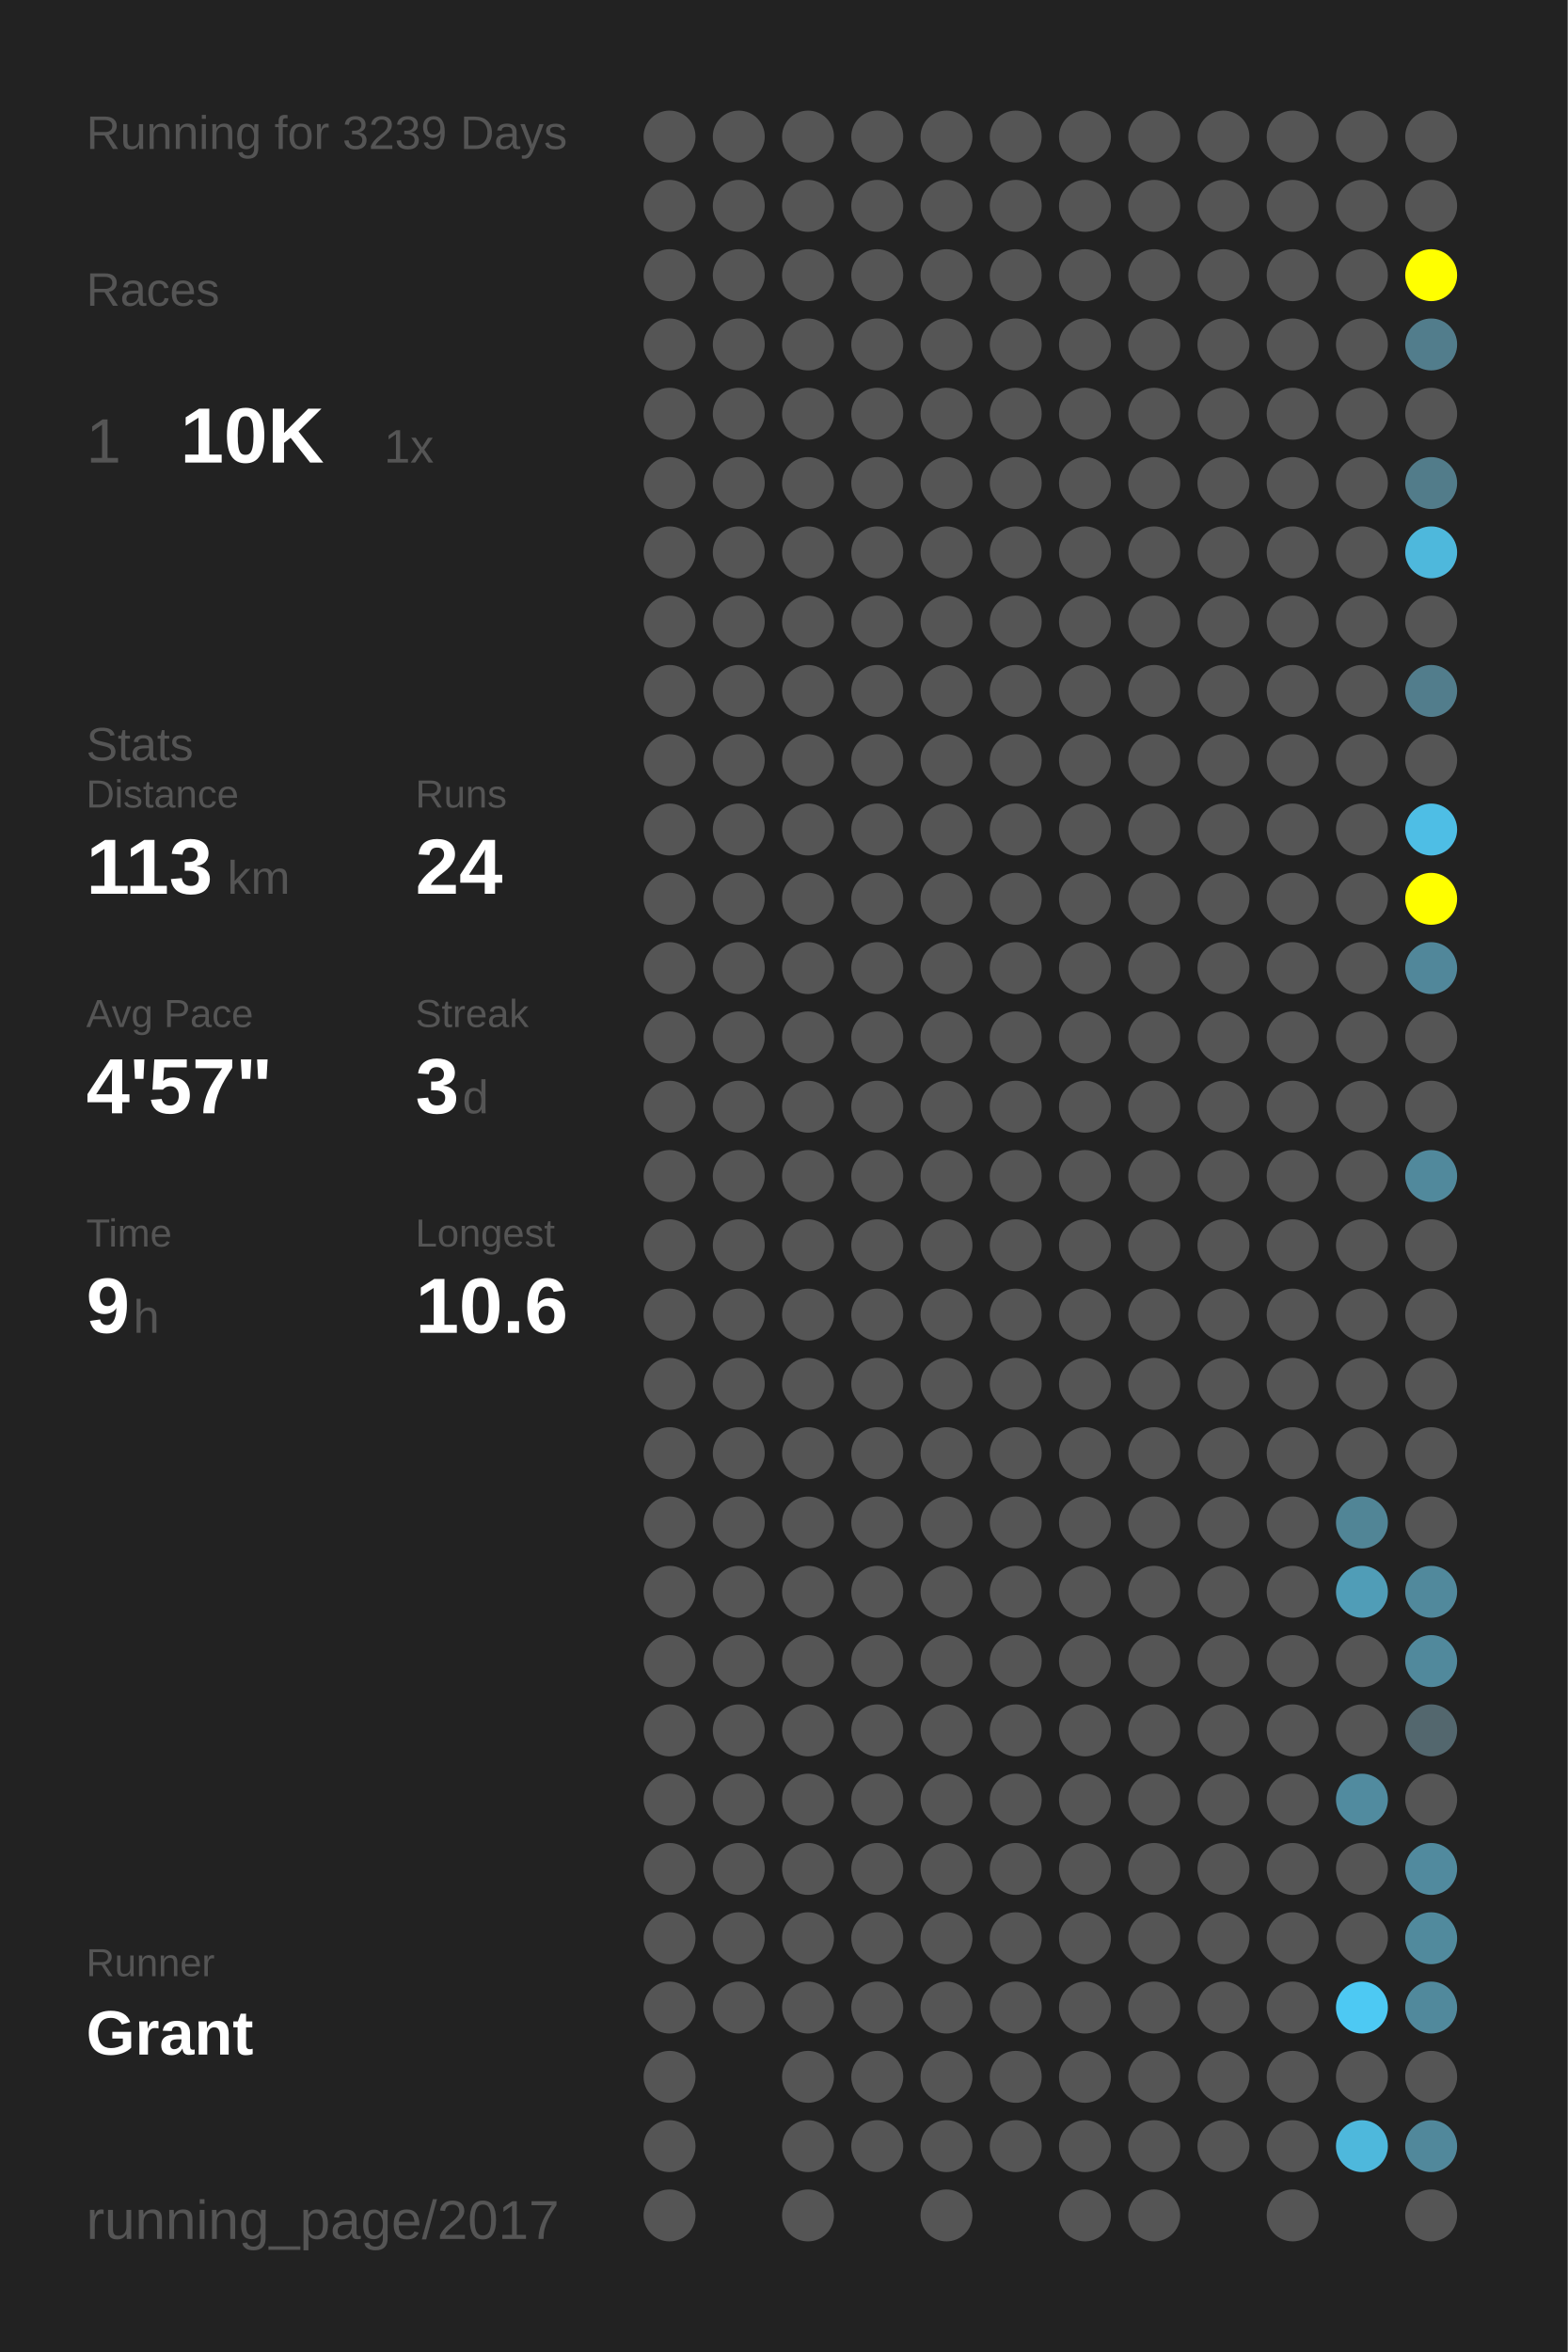
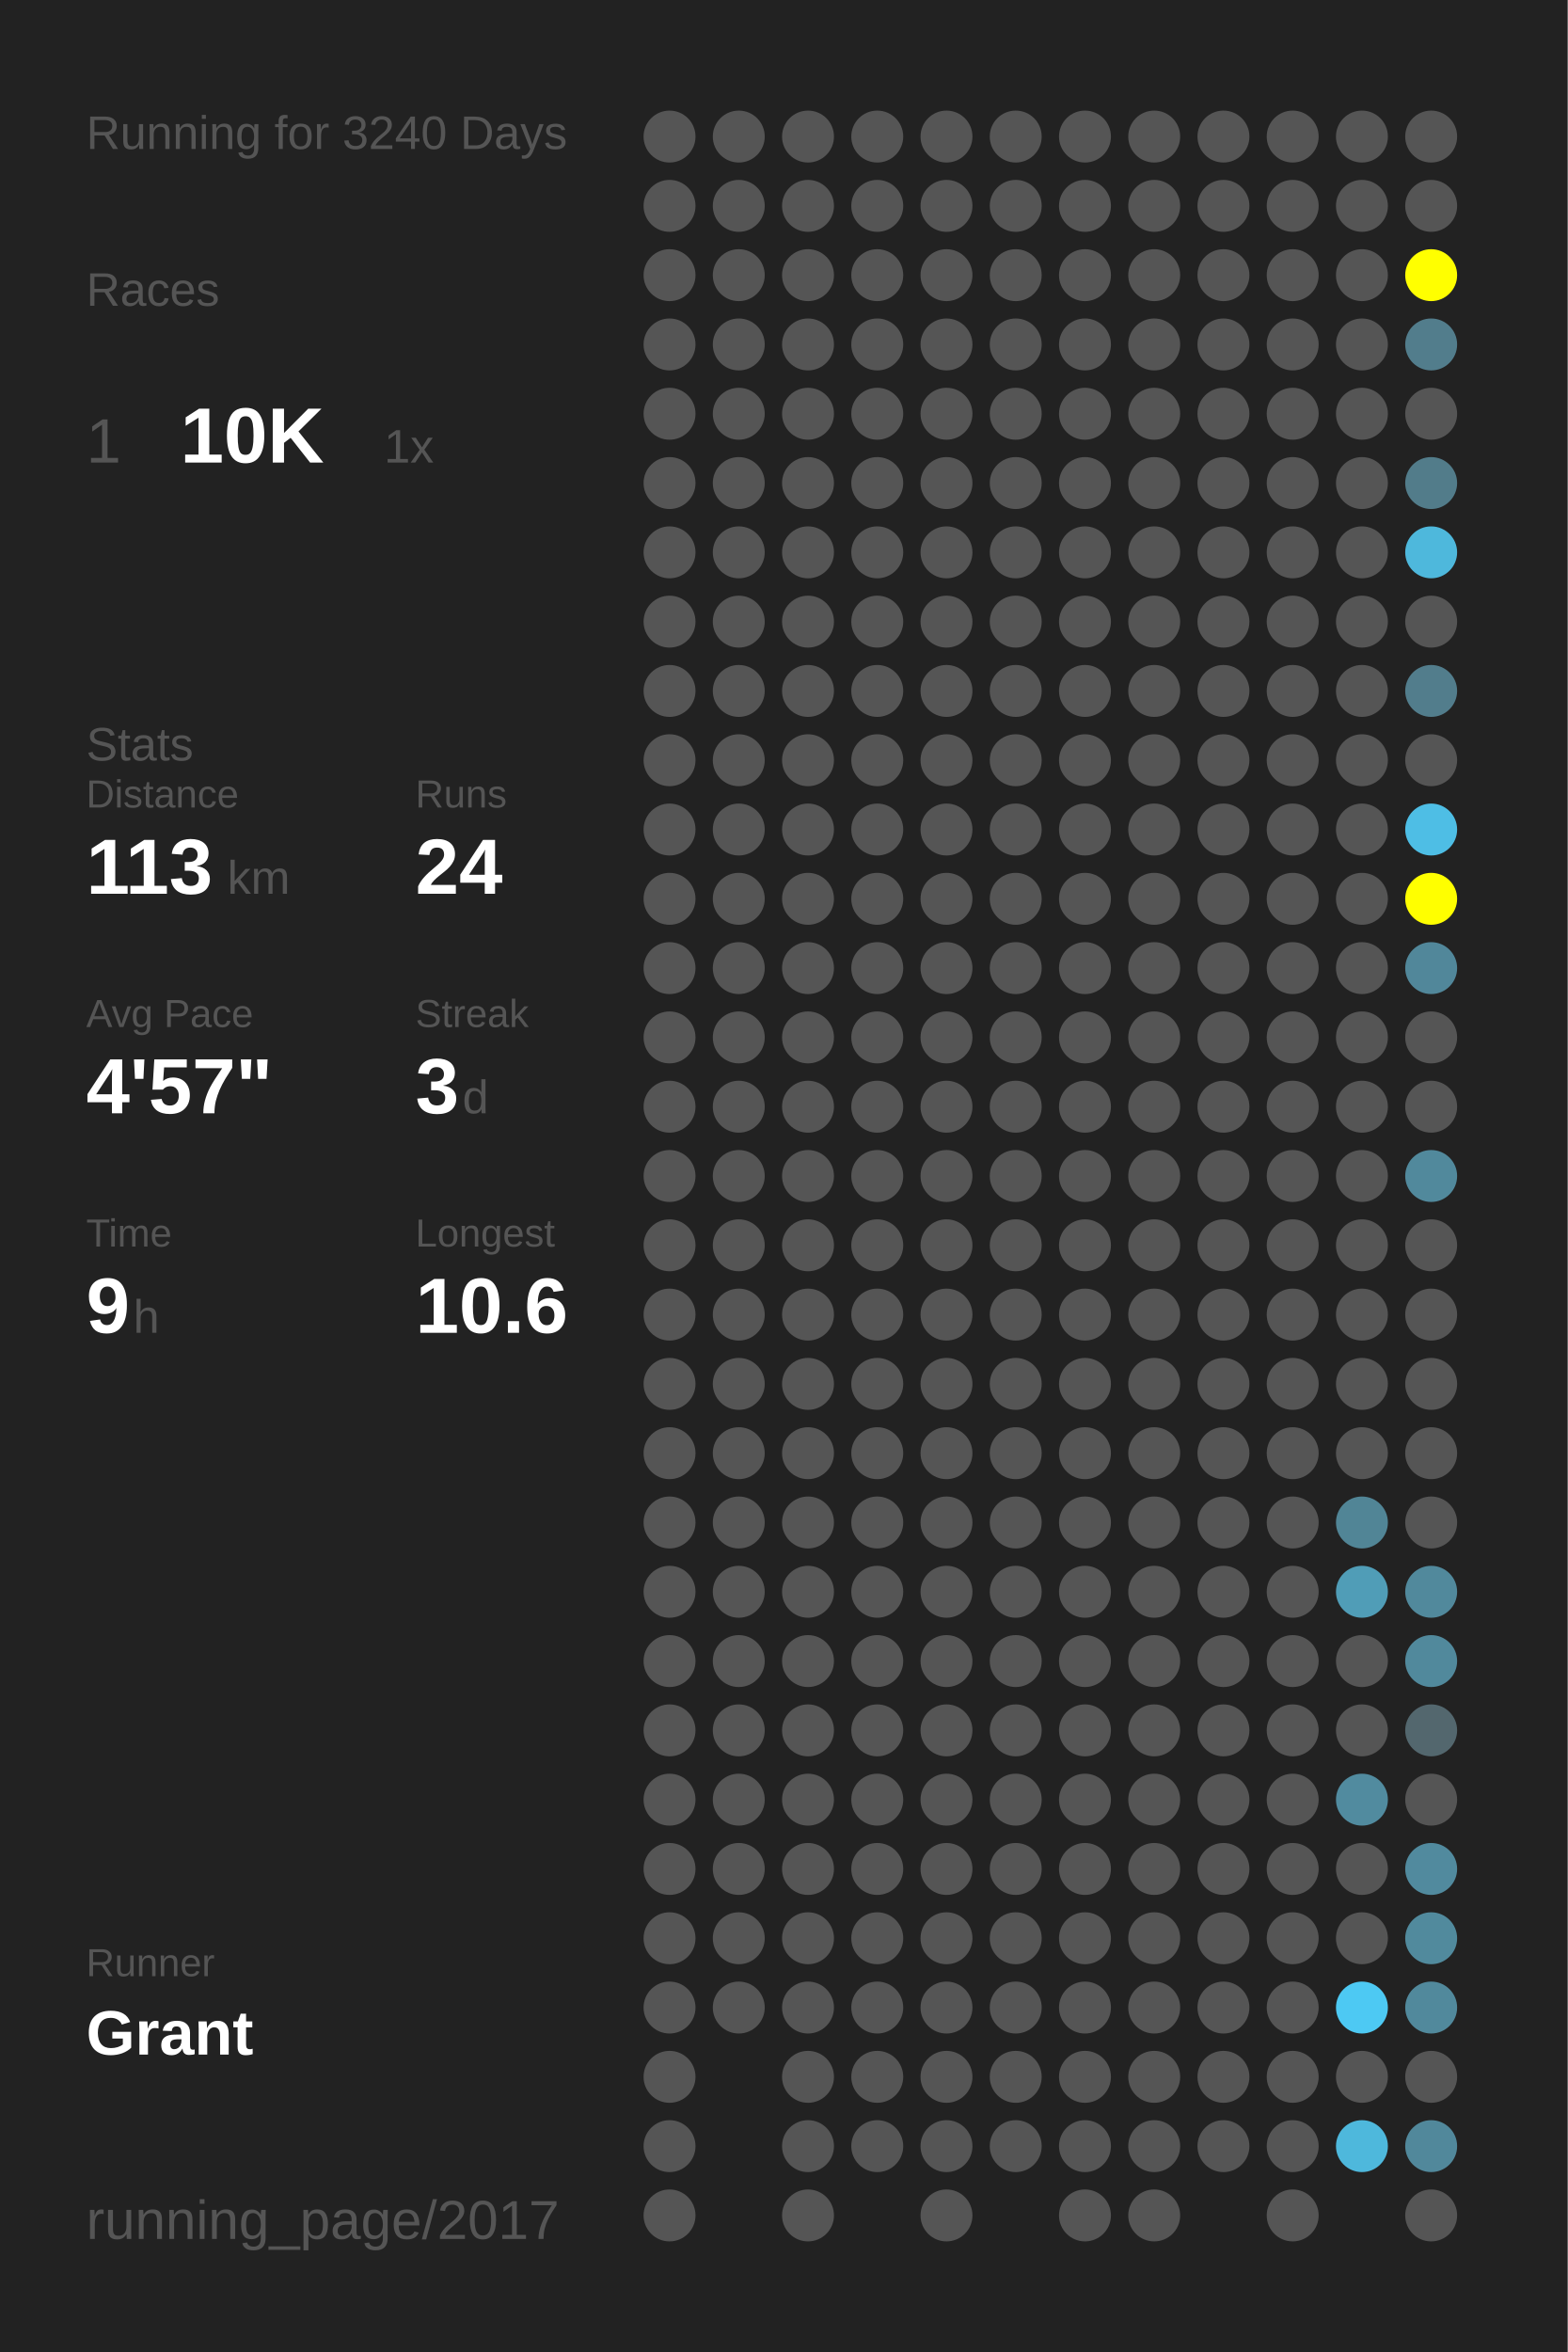
<svg xmlns="http://www.w3.org/2000/svg" baseProfile="full" height="300mm" version="1.1" viewBox="0,0,200,300" width="200mm">
  <defs />
  <rect fill="#222222" height="300" width="200" x="0" y="0" />
-   <text fill="#555555" style="font-size:6px; font-family:Arial;" x="11" y="19">Running for 3239 Days</text>
+   <text fill="#555555" style="font-size:6px; font-family:Arial;" x="11" y="19">Running for 3240 Days</text>
  <text fill="#555555" style="font-size:6px; font-family:Arial;" x="11" y="39">Races</text>
  <text fill="#555555" style="font-size:8px; font-family:Arial;" x="11" y="59">1</text>
  <text fill="#FFFFFF" style="font-size:10px; font-family:Arial; font-weight:bold;" x="23" y="59">10K</text>
  <text fill="#555555" style="font-size:6px; font-family:Arial;" x="49" y="59">1x</text>
  <text fill="#555555" style="font-size:6px; font-family:Arial;" x="11" y="97">Stats</text>
  <text fill="#555555" style="font-size:5px; font-family:Arial;" x="11" y="103">Distance</text>
  <text fill="#FFFFFF" style="font-size:10px; font-family:Arial; font-weight:bold;" x="11" y="114">113</text>
  <text fill="#555555" style="font-size:6px; font-family:Arial;" x="29" y="114">km</text>
  <text fill="#555555" style="font-size:5px; font-family:Arial;" x="53" y="103">Runs</text>
  <text fill="#FFFFFF" style="font-size:10px; font-family:Arial; font-weight:bold;" x="53" y="114">24</text>
  <text fill="#555555" style="font-size:5px; font-family:Arial;" x="11" y="131">Avg Pace</text>
  <text fill="#FFFFFF" style="font-size:10px; font-family:Arial; font-weight:bold;" x="11" y="142">4'57"</text>
  <text fill="#555555" style="font-size:5px; font-family:Arial;" x="53" y="131">Streak</text>
  <text fill="#FFFFFF" style="font-size:10px; font-family:Arial; font-weight:bold;" x="53" y="142">3</text>
  <text fill="#555555" style="font-size:6px; font-family:Arial;" x="59" y="142">d</text>
  <text fill="#555555" style="font-size:5px; font-family:Arial;" x="11" y="159">Time</text>
  <text fill="#FFFFFF" style="font-size:10px; font-family:Arial; font-weight:bold;" x="11" y="170">9</text>
  <text fill="#555555" style="font-size:6px; font-family:Arial;" x="17" y="170">h</text>
  <text fill="#555555" style="font-size:5px; font-family:Arial;" x="53" y="159">Longest</text>
  <text fill="#FFFFFF" style="font-size:10px; font-family:Arial; font-weight:bold;" x="53" y="170">10.6</text>
  <text fill="#555555" style="font-size:5px; font-family:Arial;" x="11" y="252.065">Runner</text>
  <text fill="#FFFFFF" style="font-size:8px; font-family:Arial; font-weight:bold;" x="11" y="262.065">Grant</text>
  <text fill="#555555" style="font-size:7px; font-family:Arial;" x="11" y="285.581">running_page/2017</text>
  <circle cx="85.417" cy="17.419" fill="#555555" r="3.312" />
  <circle cx="85.417" cy="26.258" fill="#555555" r="3.312" />
  <circle cx="85.417" cy="35.097" fill="#555555" r="3.312" />
  <circle cx="85.417" cy="43.935" fill="#555555" r="3.312" />
  <circle cx="85.417" cy="52.774" fill="#555555" r="3.312" />
  <circle cx="85.417" cy="61.613" fill="#555555" r="3.312" />
  <circle cx="85.417" cy="70.452" fill="#555555" r="3.312" />
  <circle cx="85.417" cy="79.29" fill="#555555" r="3.312" />
  <circle cx="85.417" cy="88.129" fill="#555555" r="3.312" />
  <circle cx="85.417" cy="96.968" fill="#555555" r="3.312" />
  <circle cx="85.417" cy="105.806" fill="#555555" r="3.312" />
  <circle cx="85.417" cy="114.645" fill="#555555" r="3.312" />
  <circle cx="85.417" cy="123.484" fill="#555555" r="3.312" />
  <circle cx="85.417" cy="132.323" fill="#555555" r="3.312" />
  <circle cx="85.417" cy="141.161" fill="#555555" r="3.312" />
  <circle cx="85.417" cy="150" fill="#555555" r="3.312" />
  <circle cx="85.417" cy="158.839" fill="#555555" r="3.312" />
  <circle cx="85.417" cy="167.677" fill="#555555" r="3.312" />
  <circle cx="85.417" cy="176.516" fill="#555555" r="3.312" />
  <circle cx="85.417" cy="185.355" fill="#555555" r="3.312" />
  <circle cx="85.417" cy="194.194" fill="#555555" r="3.312" />
  <circle cx="85.417" cy="203.032" fill="#555555" r="3.312" />
  <circle cx="85.417" cy="211.871" fill="#555555" r="3.312" />
  <circle cx="85.417" cy="220.71" fill="#555555" r="3.312" />
  <circle cx="85.417" cy="229.548" fill="#555555" r="3.312" />
  <circle cx="85.417" cy="238.387" fill="#555555" r="3.312" />
  <circle cx="85.417" cy="247.226" fill="#555555" r="3.312" />
  <circle cx="85.417" cy="256.065" fill="#555555" r="3.312" />
  <circle cx="85.417" cy="264.903" fill="#555555" r="3.312" />
  <circle cx="85.417" cy="273.742" fill="#555555" r="3.312" />
  <circle cx="85.417" cy="282.581" fill="#555555" r="3.312" />
  <circle cx="94.25" cy="17.419" fill="#555555" r="3.312" />
  <circle cx="94.25" cy="26.258" fill="#555555" r="3.312" />
  <circle cx="94.25" cy="35.097" fill="#555555" r="3.312" />
  <circle cx="94.25" cy="43.935" fill="#555555" r="3.312" />
  <circle cx="94.25" cy="52.774" fill="#555555" r="3.312" />
  <circle cx="94.25" cy="61.613" fill="#555555" r="3.312" />
  <circle cx="94.25" cy="70.452" fill="#555555" r="3.312" />
  <circle cx="94.25" cy="79.29" fill="#555555" r="3.312" />
  <circle cx="94.25" cy="88.129" fill="#555555" r="3.312" />
  <circle cx="94.25" cy="96.968" fill="#555555" r="3.312" />
  <circle cx="94.25" cy="105.806" fill="#555555" r="3.312" />
  <circle cx="94.25" cy="114.645" fill="#555555" r="3.312" />
  <circle cx="94.25" cy="123.484" fill="#555555" r="3.312" />
  <circle cx="94.25" cy="132.323" fill="#555555" r="3.312" />
  <circle cx="94.25" cy="141.161" fill="#555555" r="3.312" />
  <circle cx="94.25" cy="150" fill="#555555" r="3.312" />
  <circle cx="94.25" cy="158.839" fill="#555555" r="3.312" />
  <circle cx="94.25" cy="167.677" fill="#555555" r="3.312" />
  <circle cx="94.25" cy="176.516" fill="#555555" r="3.312" />
  <circle cx="94.25" cy="185.355" fill="#555555" r="3.312" />
  <circle cx="94.25" cy="194.194" fill="#555555" r="3.312" />
  <circle cx="94.25" cy="203.032" fill="#555555" r="3.312" />
  <circle cx="94.25" cy="211.871" fill="#555555" r="3.312" />
  <circle cx="94.25" cy="220.71" fill="#555555" r="3.312" />
  <circle cx="94.25" cy="229.548" fill="#555555" r="3.312" />
  <circle cx="94.25" cy="238.387" fill="#555555" r="3.312" />
  <circle cx="94.25" cy="247.226" fill="#555555" r="3.312" />
  <circle cx="94.25" cy="256.065" fill="#555555" r="3.312" />
  <circle cx="103.083" cy="17.419" fill="#555555" r="3.312" />
  <circle cx="103.083" cy="26.258" fill="#555555" r="3.312" />
  <circle cx="103.083" cy="35.097" fill="#555555" r="3.312" />
  <circle cx="103.083" cy="43.935" fill="#555555" r="3.312" />
  <circle cx="103.083" cy="52.774" fill="#555555" r="3.312" />
  <circle cx="103.083" cy="61.613" fill="#555555" r="3.312" />
  <circle cx="103.083" cy="70.452" fill="#555555" r="3.312" />
  <circle cx="103.083" cy="79.29" fill="#555555" r="3.312" />
  <circle cx="103.083" cy="88.129" fill="#555555" r="3.312" />
  <circle cx="103.083" cy="96.968" fill="#555555" r="3.312" />
  <circle cx="103.083" cy="105.806" fill="#555555" r="3.312" />
  <circle cx="103.083" cy="114.645" fill="#555555" r="3.312" />
  <circle cx="103.083" cy="123.484" fill="#555555" r="3.312" />
  <circle cx="103.083" cy="132.323" fill="#555555" r="3.312" />
  <circle cx="103.083" cy="141.161" fill="#555555" r="3.312" />
  <circle cx="103.083" cy="150" fill="#555555" r="3.312" />
  <circle cx="103.083" cy="158.839" fill="#555555" r="3.312" />
  <circle cx="103.083" cy="167.677" fill="#555555" r="3.312" />
  <circle cx="103.083" cy="176.516" fill="#555555" r="3.312" />
  <circle cx="103.083" cy="185.355" fill="#555555" r="3.312" />
  <circle cx="103.083" cy="194.194" fill="#555555" r="3.312" />
  <circle cx="103.083" cy="203.032" fill="#555555" r="3.312" />
  <circle cx="103.083" cy="211.871" fill="#555555" r="3.312" />
  <circle cx="103.083" cy="220.71" fill="#555555" r="3.312" />
  <circle cx="103.083" cy="229.548" fill="#555555" r="3.312" />
  <circle cx="103.083" cy="238.387" fill="#555555" r="3.312" />
  <circle cx="103.083" cy="247.226" fill="#555555" r="3.312" />
  <circle cx="103.083" cy="256.065" fill="#555555" r="3.312" />
  <circle cx="103.083" cy="264.903" fill="#555555" r="3.312" />
  <circle cx="103.083" cy="273.742" fill="#555555" r="3.312" />
  <circle cx="103.083" cy="282.581" fill="#555555" r="3.312" />
  <circle cx="111.917" cy="17.419" fill="#555555" r="3.312" />
  <circle cx="111.917" cy="26.258" fill="#555555" r="3.312" />
  <circle cx="111.917" cy="35.097" fill="#555555" r="3.312" />
  <circle cx="111.917" cy="43.935" fill="#555555" r="3.312" />
  <circle cx="111.917" cy="52.774" fill="#555555" r="3.312" />
  <circle cx="111.917" cy="61.613" fill="#555555" r="3.312" />
  <circle cx="111.917" cy="70.452" fill="#555555" r="3.312" />
  <circle cx="111.917" cy="79.29" fill="#555555" r="3.312" />
  <circle cx="111.917" cy="88.129" fill="#555555" r="3.312" />
  <circle cx="111.917" cy="96.968" fill="#555555" r="3.312" />
  <circle cx="111.917" cy="105.806" fill="#555555" r="3.312" />
  <circle cx="111.917" cy="114.645" fill="#555555" r="3.312" />
  <circle cx="111.917" cy="123.484" fill="#555555" r="3.312" />
  <circle cx="111.917" cy="132.323" fill="#555555" r="3.312" />
  <circle cx="111.917" cy="141.161" fill="#555555" r="3.312" />
  <circle cx="111.917" cy="150" fill="#555555" r="3.312" />
  <circle cx="111.917" cy="158.839" fill="#555555" r="3.312" />
  <circle cx="111.917" cy="167.677" fill="#555555" r="3.312" />
  <circle cx="111.917" cy="176.516" fill="#555555" r="3.312" />
  <circle cx="111.917" cy="185.355" fill="#555555" r="3.312" />
  <circle cx="111.917" cy="194.194" fill="#555555" r="3.312" />
  <circle cx="111.917" cy="203.032" fill="#555555" r="3.312" />
  <circle cx="111.917" cy="211.871" fill="#555555" r="3.312" />
  <circle cx="111.917" cy="220.71" fill="#555555" r="3.312" />
  <circle cx="111.917" cy="229.548" fill="#555555" r="3.312" />
  <circle cx="111.917" cy="238.387" fill="#555555" r="3.312" />
  <circle cx="111.917" cy="247.226" fill="#555555" r="3.312" />
  <circle cx="111.917" cy="256.065" fill="#555555" r="3.312" />
  <circle cx="111.917" cy="264.903" fill="#555555" r="3.312" />
  <circle cx="111.917" cy="273.742" fill="#555555" r="3.312" />
  <circle cx="120.75" cy="17.419" fill="#555555" r="3.312" />
  <circle cx="120.75" cy="26.258" fill="#555555" r="3.312" />
  <circle cx="120.75" cy="35.097" fill="#555555" r="3.312" />
  <circle cx="120.75" cy="43.935" fill="#555555" r="3.312" />
  <circle cx="120.75" cy="52.774" fill="#555555" r="3.312" />
  <circle cx="120.75" cy="61.613" fill="#555555" r="3.312" />
  <circle cx="120.75" cy="70.452" fill="#555555" r="3.312" />
  <circle cx="120.75" cy="79.29" fill="#555555" r="3.312" />
  <circle cx="120.75" cy="88.129" fill="#555555" r="3.312" />
  <circle cx="120.75" cy="96.968" fill="#555555" r="3.312" />
  <circle cx="120.75" cy="105.806" fill="#555555" r="3.312" />
  <circle cx="120.75" cy="114.645" fill="#555555" r="3.312" />
  <circle cx="120.75" cy="123.484" fill="#555555" r="3.312" />
  <circle cx="120.75" cy="132.323" fill="#555555" r="3.312" />
  <circle cx="120.75" cy="141.161" fill="#555555" r="3.312" />
  <circle cx="120.75" cy="150" fill="#555555" r="3.312" />
  <circle cx="120.75" cy="158.839" fill="#555555" r="3.312" />
  <circle cx="120.75" cy="167.677" fill="#555555" r="3.312" />
  <circle cx="120.75" cy="176.516" fill="#555555" r="3.312" />
  <circle cx="120.75" cy="185.355" fill="#555555" r="3.312" />
  <circle cx="120.75" cy="194.194" fill="#555555" r="3.312" />
  <circle cx="120.75" cy="203.032" fill="#555555" r="3.312" />
  <circle cx="120.75" cy="211.871" fill="#555555" r="3.312" />
  <circle cx="120.75" cy="220.71" fill="#555555" r="3.312" />
  <circle cx="120.75" cy="229.548" fill="#555555" r="3.312" />
  <circle cx="120.75" cy="238.387" fill="#555555" r="3.312" />
  <circle cx="120.75" cy="247.226" fill="#555555" r="3.312" />
  <circle cx="120.75" cy="256.065" fill="#555555" r="3.312" />
  <circle cx="120.75" cy="264.903" fill="#555555" r="3.312" />
  <circle cx="120.75" cy="273.742" fill="#555555" r="3.312" />
  <circle cx="120.75" cy="282.581" fill="#555555" r="3.312" />
  <circle cx="129.583" cy="17.419" fill="#555555" r="3.312" />
  <circle cx="129.583" cy="26.258" fill="#555555" r="3.312" />
  <circle cx="129.583" cy="35.097" fill="#555555" r="3.312" />
  <circle cx="129.583" cy="43.935" fill="#555555" r="3.312" />
  <circle cx="129.583" cy="52.774" fill="#555555" r="3.312" />
  <circle cx="129.583" cy="61.613" fill="#555555" r="3.312" />
  <circle cx="129.583" cy="70.452" fill="#555555" r="3.312" />
  <circle cx="129.583" cy="79.29" fill="#555555" r="3.312" />
  <circle cx="129.583" cy="88.129" fill="#555555" r="3.312" />
  <circle cx="129.583" cy="96.968" fill="#555555" r="3.312" />
  <circle cx="129.583" cy="105.806" fill="#555555" r="3.312" />
  <circle cx="129.583" cy="114.645" fill="#555555" r="3.312" />
  <circle cx="129.583" cy="123.484" fill="#555555" r="3.312" />
  <circle cx="129.583" cy="132.323" fill="#555555" r="3.312" />
  <circle cx="129.583" cy="141.161" fill="#555555" r="3.312" />
  <circle cx="129.583" cy="150" fill="#555555" r="3.312" />
  <circle cx="129.583" cy="158.839" fill="#555555" r="3.312" />
  <circle cx="129.583" cy="167.677" fill="#555555" r="3.312" />
  <circle cx="129.583" cy="176.516" fill="#555555" r="3.312" />
  <circle cx="129.583" cy="185.355" fill="#555555" r="3.312" />
  <circle cx="129.583" cy="194.194" fill="#555555" r="3.312" />
  <circle cx="129.583" cy="203.032" fill="#555555" r="3.312" />
  <circle cx="129.583" cy="211.871" fill="#555555" r="3.312" />
  <circle cx="129.583" cy="220.71" fill="#555555" r="3.312" />
  <circle cx="129.583" cy="229.548" fill="#555555" r="3.312" />
  <circle cx="129.583" cy="238.387" fill="#555555" r="3.312" />
  <circle cx="129.583" cy="247.226" fill="#555555" r="3.312" />
  <circle cx="129.583" cy="256.065" fill="#555555" r="3.312" />
  <circle cx="129.583" cy="264.903" fill="#555555" r="3.312" />
  <circle cx="129.583" cy="273.742" fill="#555555" r="3.312" />
  <circle cx="138.417" cy="17.419" fill="#555555" r="3.312" />
  <circle cx="138.417" cy="26.258" fill="#555555" r="3.312" />
  <circle cx="138.417" cy="35.097" fill="#555555" r="3.312" />
  <circle cx="138.417" cy="43.935" fill="#555555" r="3.312" />
  <circle cx="138.417" cy="52.774" fill="#555555" r="3.312" />
  <circle cx="138.417" cy="61.613" fill="#555555" r="3.312" />
  <circle cx="138.417" cy="70.452" fill="#555555" r="3.312" />
  <circle cx="138.417" cy="79.29" fill="#555555" r="3.312" />
  <circle cx="138.417" cy="88.129" fill="#555555" r="3.312" />
  <circle cx="138.417" cy="96.968" fill="#555555" r="3.312" />
  <circle cx="138.417" cy="105.806" fill="#555555" r="3.312" />
  <circle cx="138.417" cy="114.645" fill="#555555" r="3.312" />
  <circle cx="138.417" cy="123.484" fill="#555555" r="3.312" />
  <circle cx="138.417" cy="132.323" fill="#555555" r="3.312" />
  <circle cx="138.417" cy="141.161" fill="#555555" r="3.312" />
  <circle cx="138.417" cy="150" fill="#555555" r="3.312" />
  <circle cx="138.417" cy="158.839" fill="#555555" r="3.312" />
  <circle cx="138.417" cy="167.677" fill="#555555" r="3.312" />
  <circle cx="138.417" cy="176.516" fill="#555555" r="3.312" />
  <circle cx="138.417" cy="185.355" fill="#555555" r="3.312" />
  <circle cx="138.417" cy="194.194" fill="#555555" r="3.312" />
  <circle cx="138.417" cy="203.032" fill="#555555" r="3.312" />
  <circle cx="138.417" cy="211.871" fill="#555555" r="3.312" />
  <circle cx="138.417" cy="220.71" fill="#555555" r="3.312" />
  <circle cx="138.417" cy="229.548" fill="#555555" r="3.312" />
  <circle cx="138.417" cy="238.387" fill="#555555" r="3.312" />
  <circle cx="138.417" cy="247.226" fill="#555555" r="3.312" />
  <circle cx="138.417" cy="256.065" fill="#555555" r="3.312" />
  <circle cx="138.417" cy="264.903" fill="#555555" r="3.312" />
  <circle cx="138.417" cy="273.742" fill="#555555" r="3.312" />
  <circle cx="138.417" cy="282.581" fill="#555555" r="3.312" />
  <circle cx="147.25" cy="17.419" fill="#555555" r="3.312" />
  <circle cx="147.25" cy="26.258" fill="#555555" r="3.312" />
  <circle cx="147.25" cy="35.097" fill="#555555" r="3.312" />
  <circle cx="147.25" cy="43.935" fill="#555555" r="3.312" />
  <circle cx="147.25" cy="52.774" fill="#555555" r="3.312" />
  <circle cx="147.25" cy="61.613" fill="#555555" r="3.312" />
  <circle cx="147.25" cy="70.452" fill="#555555" r="3.312" />
  <circle cx="147.25" cy="79.29" fill="#555555" r="3.312" />
  <circle cx="147.25" cy="88.129" fill="#555555" r="3.312" />
  <circle cx="147.25" cy="96.968" fill="#555555" r="3.312" />
  <circle cx="147.25" cy="105.806" fill="#555555" r="3.312" />
  <circle cx="147.25" cy="114.645" fill="#555555" r="3.312" />
  <circle cx="147.25" cy="123.484" fill="#555555" r="3.312" />
  <circle cx="147.25" cy="132.323" fill="#555555" r="3.312" />
  <circle cx="147.25" cy="141.161" fill="#555555" r="3.312" />
  <circle cx="147.25" cy="150" fill="#555555" r="3.312" />
  <circle cx="147.25" cy="158.839" fill="#555555" r="3.312" />
  <circle cx="147.25" cy="167.677" fill="#555555" r="3.312" />
  <circle cx="147.25" cy="176.516" fill="#555555" r="3.312" />
  <circle cx="147.25" cy="185.355" fill="#555555" r="3.312" />
  <circle cx="147.25" cy="194.194" fill="#555555" r="3.312" />
  <circle cx="147.25" cy="203.032" fill="#555555" r="3.312" />
  <circle cx="147.25" cy="211.871" fill="#555555" r="3.312" />
  <circle cx="147.25" cy="220.71" fill="#555555" r="3.312" />
  <circle cx="147.25" cy="229.548" fill="#555555" r="3.312" />
  <circle cx="147.25" cy="238.387" fill="#555555" r="3.312" />
  <circle cx="147.25" cy="247.226" fill="#555555" r="3.312" />
  <circle cx="147.25" cy="256.065" fill="#555555" r="3.312" />
  <circle cx="147.25" cy="264.903" fill="#555555" r="3.312" />
  <circle cx="147.25" cy="273.742" fill="#555555" r="3.312" />
  <circle cx="147.25" cy="282.581" fill="#555555" r="3.312" />
  <circle cx="156.083" cy="17.419" fill="#555555" r="3.312" />
  <circle cx="156.083" cy="26.258" fill="#555555" r="3.312" />
  <circle cx="156.083" cy="35.097" fill="#555555" r="3.312" />
  <circle cx="156.083" cy="43.935" fill="#555555" r="3.312" />
  <circle cx="156.083" cy="52.774" fill="#555555" r="3.312" />
  <circle cx="156.083" cy="61.613" fill="#555555" r="3.312" />
  <circle cx="156.083" cy="70.452" fill="#555555" r="3.312" />
  <circle cx="156.083" cy="79.29" fill="#555555" r="3.312" />
  <circle cx="156.083" cy="88.129" fill="#555555" r="3.312" />
  <circle cx="156.083" cy="96.968" fill="#555555" r="3.312" />
  <circle cx="156.083" cy="105.806" fill="#555555" r="3.312" />
  <circle cx="156.083" cy="114.645" fill="#555555" r="3.312" />
  <circle cx="156.083" cy="123.484" fill="#555555" r="3.312" />
  <circle cx="156.083" cy="132.323" fill="#555555" r="3.312" />
  <circle cx="156.083" cy="141.161" fill="#555555" r="3.312" />
  <circle cx="156.083" cy="150" fill="#555555" r="3.312" />
  <circle cx="156.083" cy="158.839" fill="#555555" r="3.312" />
  <circle cx="156.083" cy="167.677" fill="#555555" r="3.312" />
  <circle cx="156.083" cy="176.516" fill="#555555" r="3.312" />
  <circle cx="156.083" cy="185.355" fill="#555555" r="3.312" />
  <circle cx="156.083" cy="194.194" fill="#555555" r="3.312" />
  <circle cx="156.083" cy="203.032" fill="#555555" r="3.312" />
  <circle cx="156.083" cy="211.871" fill="#555555" r="3.312" />
  <circle cx="156.083" cy="220.71" fill="#555555" r="3.312" />
  <circle cx="156.083" cy="229.548" fill="#555555" r="3.312" />
  <circle cx="156.083" cy="238.387" fill="#555555" r="3.312" />
  <circle cx="156.083" cy="247.226" fill="#555555" r="3.312" />
  <circle cx="156.083" cy="256.065" fill="#555555" r="3.312" />
  <circle cx="156.083" cy="264.903" fill="#555555" r="3.312" />
  <circle cx="156.083" cy="273.742" fill="#555555" r="3.312" />
  <circle cx="164.917" cy="17.419" fill="#555555" r="3.312" />
  <circle cx="164.917" cy="26.258" fill="#555555" r="3.312" />
  <circle cx="164.917" cy="35.097" fill="#555555" r="3.312" />
  <circle cx="164.917" cy="43.935" fill="#555555" r="3.312" />
  <circle cx="164.917" cy="52.774" fill="#555555" r="3.312" />
  <circle cx="164.917" cy="61.613" fill="#555555" r="3.312" />
  <circle cx="164.917" cy="70.452" fill="#555555" r="3.312" />
  <circle cx="164.917" cy="79.29" fill="#555555" r="3.312" />
  <circle cx="164.917" cy="88.129" fill="#555555" r="3.312" />
  <circle cx="164.917" cy="96.968" fill="#555555" r="3.312" />
  <circle cx="164.917" cy="105.806" fill="#555555" r="3.312" />
  <circle cx="164.917" cy="114.645" fill="#555555" r="3.312" />
  <circle cx="164.917" cy="123.484" fill="#555555" r="3.312" />
  <circle cx="164.917" cy="132.323" fill="#555555" r="3.312" />
  <circle cx="164.917" cy="141.161" fill="#555555" r="3.312" />
  <circle cx="164.917" cy="150" fill="#555555" r="3.312" />
  <circle cx="164.917" cy="158.839" fill="#555555" r="3.312" />
  <circle cx="164.917" cy="167.677" fill="#555555" r="3.312" />
  <circle cx="164.917" cy="176.516" fill="#555555" r="3.312" />
  <circle cx="164.917" cy="185.355" fill="#555555" r="3.312" />
  <circle cx="164.917" cy="194.194" fill="#555555" r="3.312" />
  <circle cx="164.917" cy="203.032" fill="#555555" r="3.312" />
  <circle cx="164.917" cy="211.871" fill="#555555" r="3.312" />
  <circle cx="164.917" cy="220.71" fill="#555555" r="3.312" />
  <circle cx="164.917" cy="229.548" fill="#555555" r="3.312" />
  <circle cx="164.917" cy="238.387" fill="#555555" r="3.312" />
  <circle cx="164.917" cy="247.226" fill="#555555" r="3.312" />
  <circle cx="164.917" cy="256.065" fill="#555555" r="3.312" />
  <circle cx="164.917" cy="264.903" fill="#555555" r="3.312" />
  <circle cx="164.917" cy="273.742" fill="#555555" r="3.312" />
  <circle cx="164.917" cy="282.581" fill="#555555" r="3.312" />
  <circle cx="173.75" cy="17.419" fill="#555555" r="3.312" />
  <circle cx="173.75" cy="26.258" fill="#555555" r="3.312" />
  <circle cx="173.75" cy="35.097" fill="#555555" r="3.312" />
  <circle cx="173.75" cy="43.935" fill="#555555" r="3.312" />
  <circle cx="173.75" cy="52.774" fill="#555555" r="3.312" />
  <circle cx="173.75" cy="61.613" fill="#555555" r="3.312" />
  <circle cx="173.75" cy="70.452" fill="#555555" r="3.312" />
  <circle cx="173.75" cy="79.29" fill="#555555" r="3.312" />
  <circle cx="173.75" cy="88.129" fill="#555555" r="3.312" />
  <circle cx="173.75" cy="96.968" fill="#555555" r="3.312" />
  <circle cx="173.75" cy="105.806" fill="#555555" r="3.312" />
  <circle cx="173.75" cy="114.645" fill="#555555" r="3.312" />
  <circle cx="173.75" cy="123.484" fill="#555555" r="3.312" />
  <circle cx="173.75" cy="132.323" fill="#555555" r="3.312" />
  <circle cx="173.75" cy="141.161" fill="#555555" r="3.312" />
  <circle cx="173.75" cy="150" fill="#555555" r="3.312" />
  <circle cx="173.75" cy="158.839" fill="#555555" r="3.312" />
  <circle cx="173.75" cy="167.677" fill="#555555" r="3.312" />
  <circle cx="173.75" cy="176.516" fill="#555555" r="3.312" />
  <circle cx="173.75" cy="185.355" fill="#555555" r="3.312" />
  <circle cx="173.75" cy="194.194" fill="#518596" r="3.312" />
  <circle cx="173.75" cy="203.032" fill="#509db7" r="3.312" />
  <circle cx="173.75" cy="211.871" fill="#555555" r="3.312" />
  <circle cx="173.75" cy="220.71" fill="#555555" r="3.312" />
  <circle cx="173.75" cy="229.548" fill="#518b9f" r="3.312" />
  <circle cx="173.75" cy="238.387" fill="#555555" r="3.312" />
  <circle cx="173.75" cy="247.226" fill="#555555" r="3.312" />
  <circle cx="173.75" cy="256.065" fill="#4dc9f3" r="3.312" />
  <circle cx="173.75" cy="264.903" fill="#555555" r="3.312" />
  <circle cx="173.75" cy="273.742" fill="#4eb8dc" r="3.312" />
  <circle cx="182.583" cy="17.419" fill="#555555" r="3.312" />
  <circle cx="182.583" cy="26.258" fill="#555555" r="3.312" />
  <circle cx="182.583" cy="35.097" fill="#FFFF00" r="3.312" />
  <circle cx="182.583" cy="43.935" fill="#527d8c" r="3.312" />
  <circle cx="182.583" cy="52.774" fill="#555555" r="3.312" />
  <circle cx="182.583" cy="61.613" fill="#527c8a" r="3.312" />
  <circle cx="182.583" cy="70.452" fill="#4eb8dc" r="3.312" />
  <circle cx="182.583" cy="79.29" fill="#555555" r="3.312" />
  <circle cx="182.583" cy="88.129" fill="#527d8c" r="3.312" />
  <circle cx="182.583" cy="96.968" fill="#555555" r="3.312" />
  <circle cx="182.583" cy="105.806" fill="#4ebee5" r="3.312" />
  <circle cx="182.583" cy="114.645" fill="#FFFF00" r="3.312" />
  <circle cx="182.583" cy="123.484" fill="#51879a" r="3.312" />
  <circle cx="182.583" cy="132.323" fill="#555555" r="3.312" />
  <circle cx="182.583" cy="141.161" fill="#555555" r="3.312" />
  <circle cx="182.583" cy="150" fill="#51899c" r="3.312" />
  <circle cx="182.583" cy="158.839" fill="#555555" r="3.312" />
  <circle cx="182.583" cy="167.677" fill="#555555" r="3.312" />
  <circle cx="182.583" cy="176.516" fill="#555555" r="3.312" />
  <circle cx="182.583" cy="185.355" fill="#555555" r="3.312" />
  <circle cx="182.583" cy="194.194" fill="#555555" r="3.312" />
  <circle cx="182.583" cy="203.032" fill="#51899c" r="3.312" />
  <circle cx="182.583" cy="211.871" fill="#51899c" r="3.312" />
  <circle cx="182.583" cy="220.71" fill="#53676e" r="3.312" />
  <circle cx="182.583" cy="229.548" fill="#555555" r="3.312" />
  <circle cx="182.583" cy="238.387" fill="#518a9e" r="3.312" />
  <circle cx="182.583" cy="247.226" fill="#518a9d" r="3.312" />
  <circle cx="182.583" cy="256.065" fill="#51899c" r="3.312" />
  <circle cx="182.583" cy="264.903" fill="#555555" r="3.312" />
  <circle cx="182.583" cy="273.742" fill="#51889b" r="3.312" />
  <circle cx="182.583" cy="282.581" fill="#555555" r="3.312" />
</svg>
